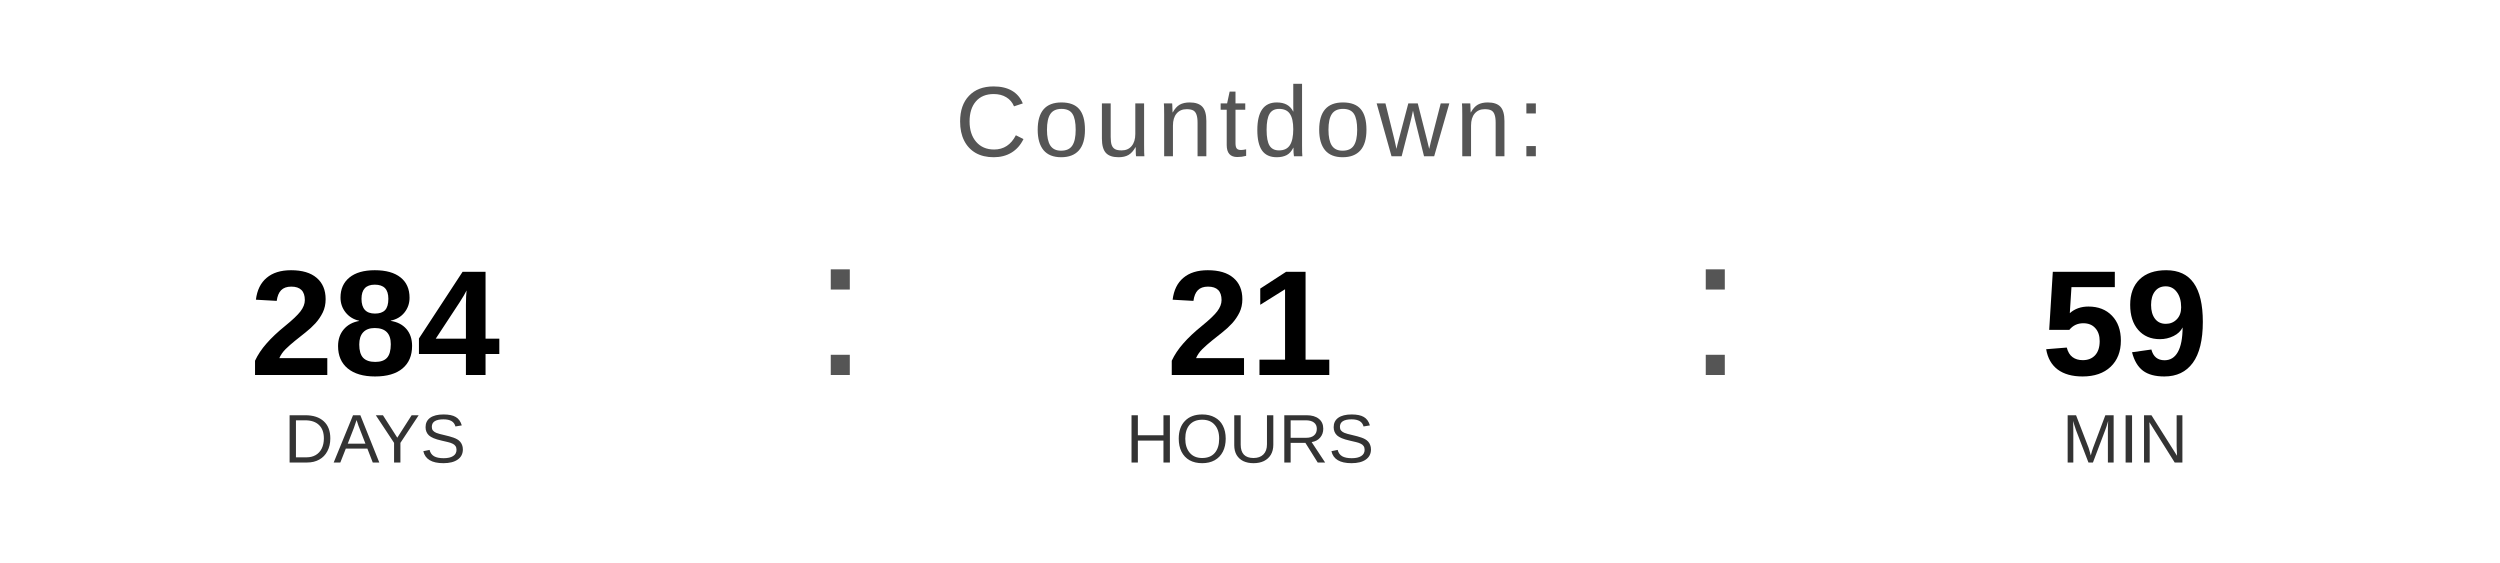
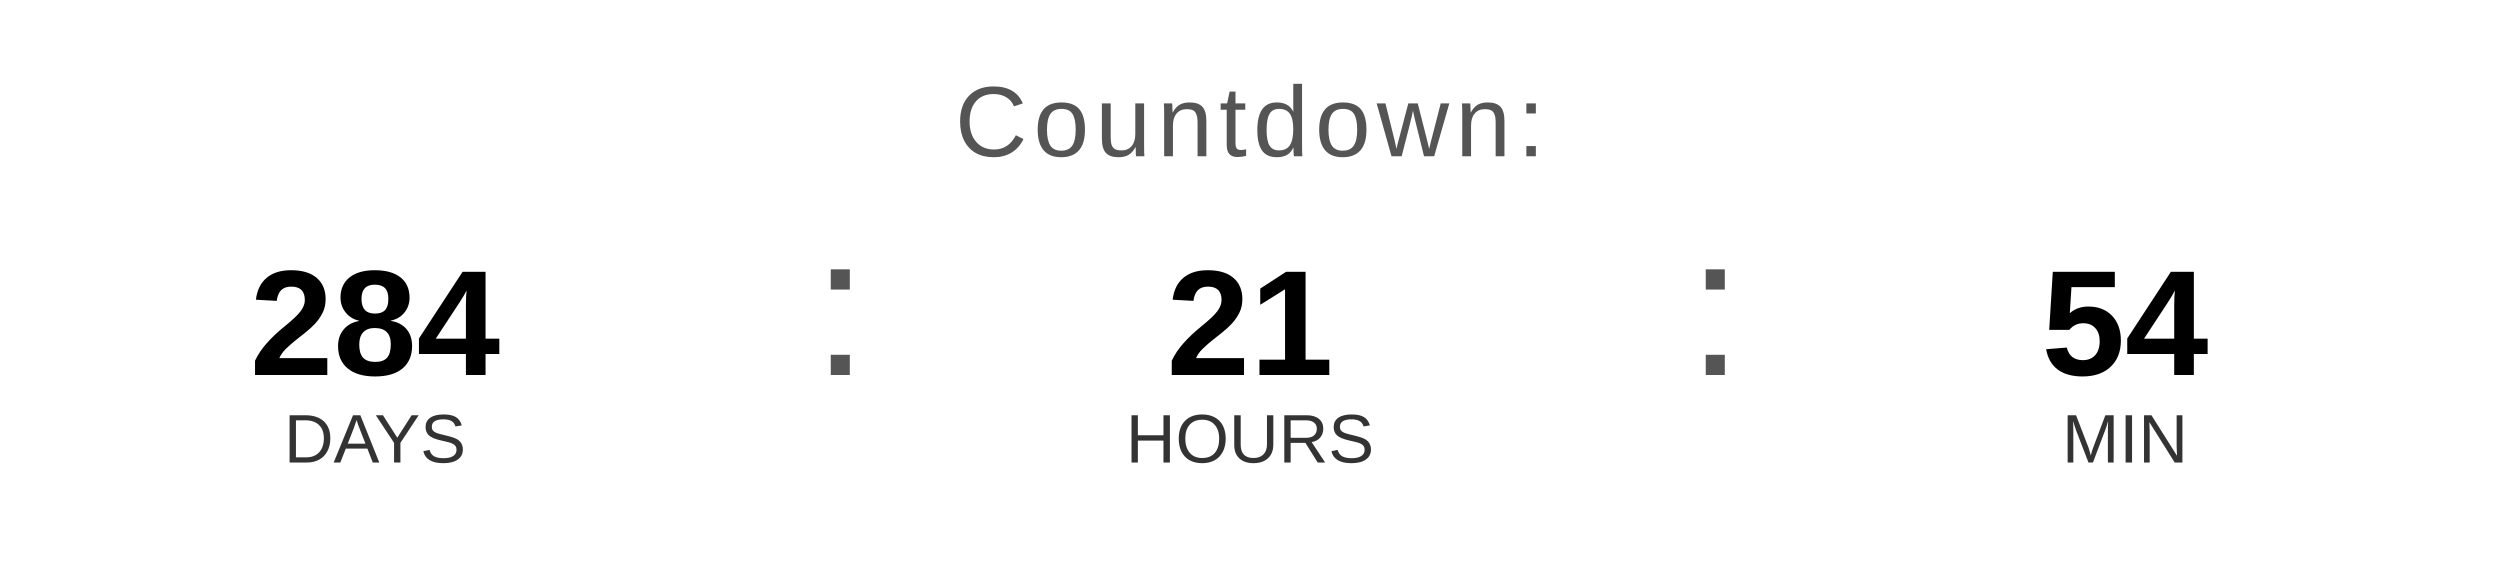
<svg xmlns="http://www.w3.org/2000/svg" width="400" height="90" viewBox="0 0 400 90">
  <text x="200" y="25" font-family="Arial, Helvetica, sans-serif" font-size="16" fill="#555555" text-anchor="middle" letter-spacing="1">
    Countdown:
  </text>
  <text x="60" y="60" font-family="Arial, Helvetica, sans-serif" font-size="24" font-weight="bold" fill="#000000" text-anchor="middle">284</text>
  <text x="60" y="74" font-family="Arial, Helvetica, sans-serif" font-size="11" fill="#333333" text-anchor="middle">DAYS</text>
  <text x="130" y="60" font-family="Arial, sans-serif" font-size="32" fill="#555555">:</text>
  <text x="200" y="60" font-family="Arial, Helvetica, sans-serif" font-size="24" font-weight="bold" fill="#000000" text-anchor="middle">21</text>
  <text x="200" y="74" font-family="Arial, Helvetica, sans-serif" font-size="11" fill="#333333" text-anchor="middle">HOURS</text>
  <text x="270" y="60" font-family="Arial, sans-serif" font-size="32" fill="#555555">:</text>
-   <text x="340" y="60" font-family="Arial, Helvetica, sans-serif" font-size="24" font-weight="bold" fill="#000000" text-anchor="middle">59</text>
+   <text x="340" y="60" font-family="Arial, Helvetica, sans-serif" font-size="24" font-weight="bold" fill="#000000" text-anchor="middle">54</text>
  <text x="340" y="74" font-family="Arial, Helvetica, sans-serif" font-size="11" fill="#333333" text-anchor="middle">MIN</text>
</svg>
